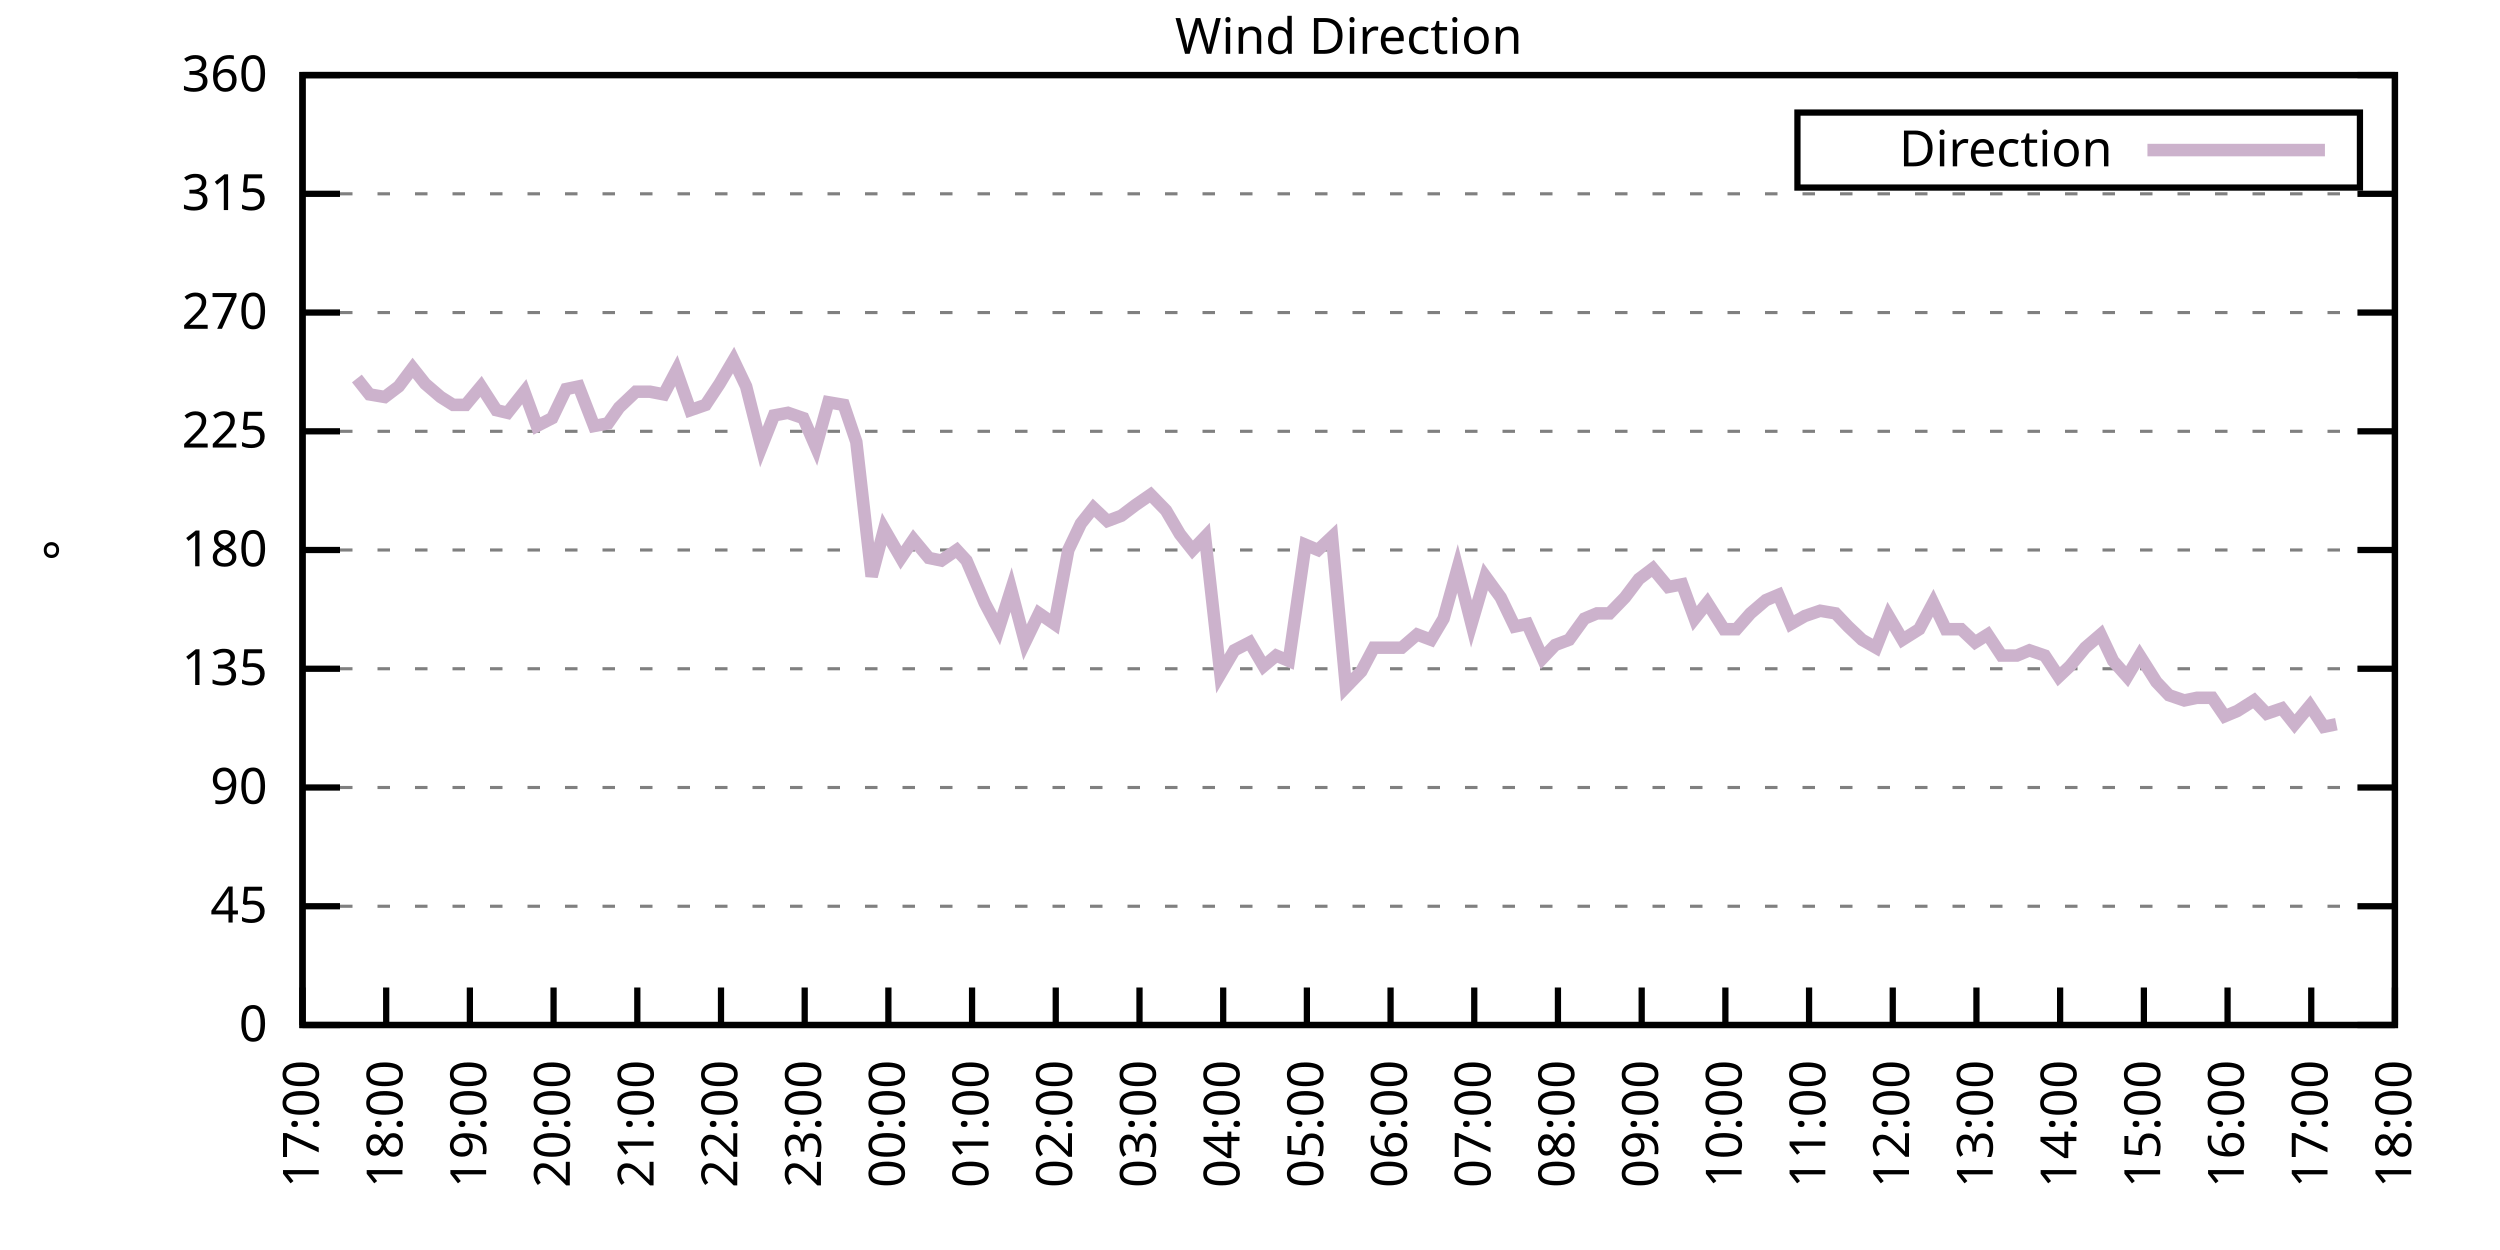
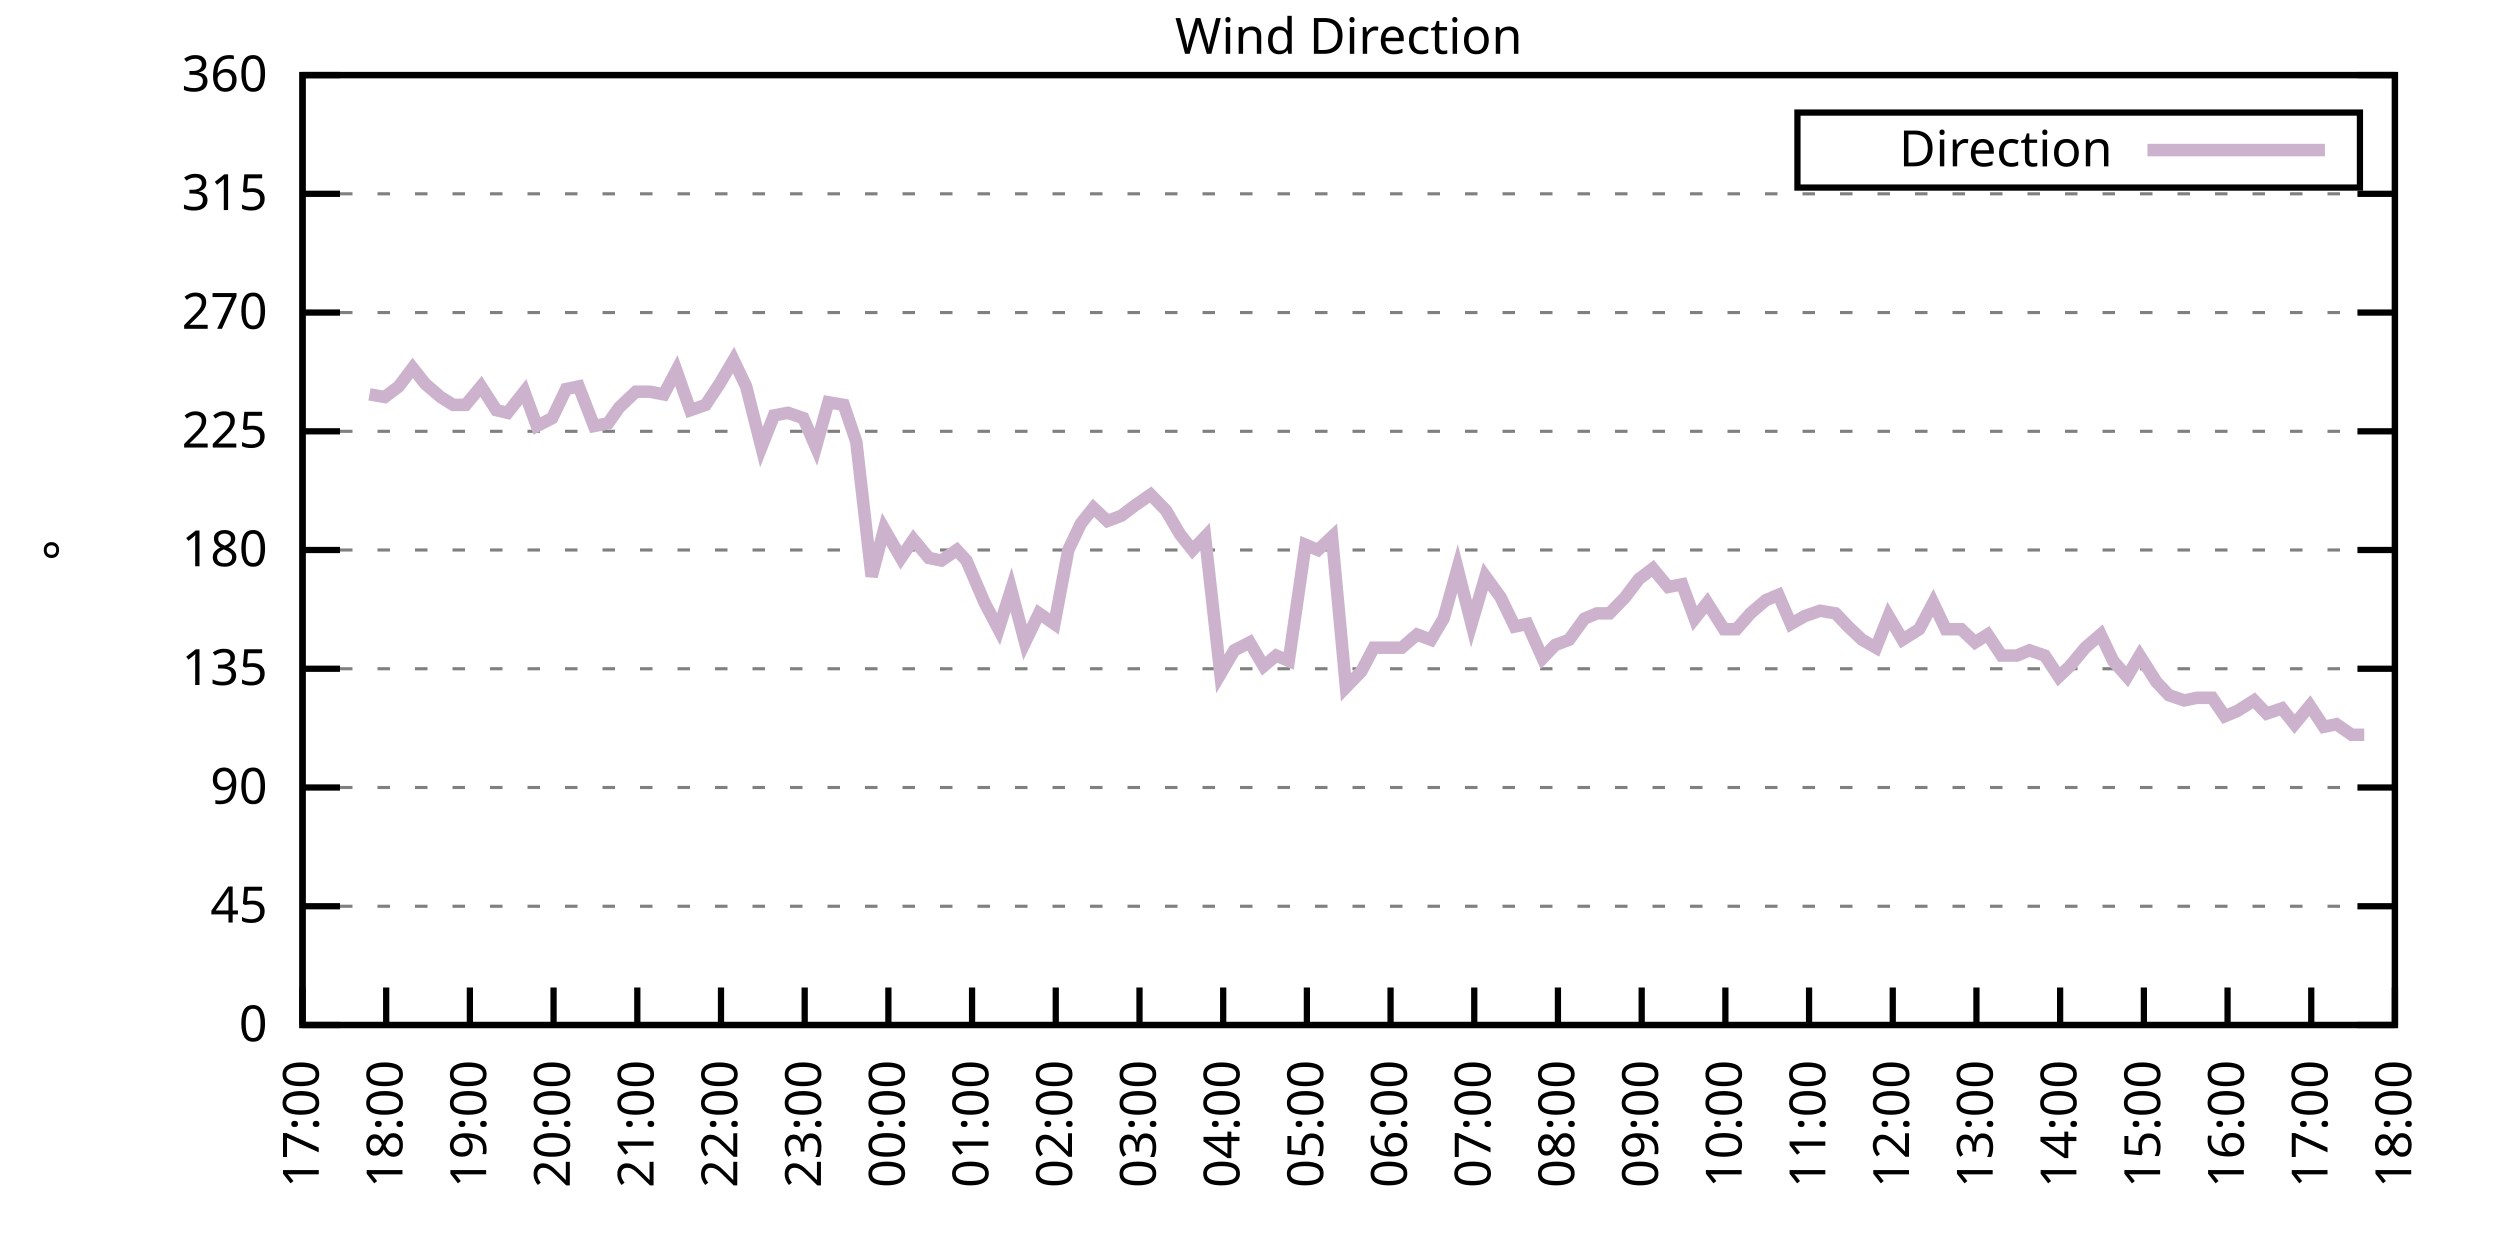
<svg xmlns="http://www.w3.org/2000/svg" xmlns:xlink="http://www.w3.org/1999/xlink" width="400" height="200" viewBox="0 0 400 200">
  <g id="gnuplot_canvas">
    <rect x="0" y="0" width="400" height="200" fill="none" />
    <defs>
      <circle id="gpDot" r="0.5" stroke-width="0.5" stroke="currentColor" />
      <path id="gpPt0" stroke-width="0.333" stroke="currentColor" d="M-1,0 h2 M0,-1 v2" />
      <path id="gpPt1" stroke-width="0.333" stroke="currentColor" d="M-1,-1 L1,1 M1,-1 L-1,1" />
      <path id="gpPt2" stroke-width="0.333" stroke="currentColor" d="M-1,0 L1,0 M0,-1 L0,1 M-1,-1 L1,1 M-1,1 L1,-1" />
      <rect id="gpPt3" stroke-width="0.333" stroke="currentColor" x="-1" y="-1" width="2" height="2" />
      <rect id="gpPt4" stroke-width="0.333" stroke="currentColor" fill="currentColor" x="-1" y="-1" width="2" height="2" />
      <circle id="gpPt5" stroke-width="0.333" stroke="currentColor" cx="0" cy="0" r="1" />
      <use xlink:href="#gpPt5" id="gpPt6" fill="currentColor" stroke="none" />
      <path id="gpPt7" stroke-width="0.333" stroke="currentColor" d="M0,-1.33 L-1.33,0.67 L1.33,0.67 z" />
      <use xlink:href="#gpPt7" id="gpPt8" fill="currentColor" stroke="none" />
      <use xlink:href="#gpPt7" id="gpPt9" stroke="currentColor" transform="rotate(180)" />
      <use xlink:href="#gpPt9" id="gpPt10" fill="currentColor" stroke="none" />
      <use xlink:href="#gpPt3" id="gpPt11" stroke="currentColor" transform="rotate(45)" />
      <use xlink:href="#gpPt11" id="gpPt12" fill="currentColor" stroke="none" />
      <path id="gpPt13" stroke-width="0.333" stroke="currentColor" d="M0,1.330 L1.265,0.411 L0.782,-1.067 L-0.782,-1.076 L-1.265,0.411 z" />
      <use xlink:href="#gpPt13" id="gpPt14" fill="currentColor" stroke="none" />
      <filter id="textbox" filterUnits="objectBoundingBox" x="0" y="0" height="1" width="1">
        <feFlood flood-color="white" flood-opacity="1" result="bgnd" />
        <feComposite in="SourceGraphic" in2="bgnd" operator="atop" />
      </filter>
      <filter id="greybox" filterUnits="objectBoundingBox" x="0" y="0" height="1" width="1">
        <feFlood flood-color="lightgrey" flood-opacity="1" result="grey" />
        <feComposite in="SourceGraphic" in2="grey" operator="atop" />
      </filter>
    </defs>
    <g fill="none" color="white" stroke="currentColor" stroke-width="1.00" stroke-linecap="butt" stroke-linejoin="miter">
</g>
    <g fill="none" color="black" stroke="currentColor" stroke-width="1.00" stroke-linecap="butt" stroke-linejoin="miter">
      <g stroke="none" shape-rendering="crispEdges">
        <polygon fill="rgb(255, 255, 255)" points="48.40,164.00 383.18,164.00 383.18,12.02 48.40,12.02 " />
      </g>
    </g>
    <g fill="none" color="black" stroke="currentColor" stroke-width="1.00" stroke-linecap="butt" stroke-linejoin="miter">
</g>
    <g fill="none" color="black" stroke="black" stroke-width="0.50" stroke-linecap="butt" stroke-linejoin="miter">
</g>
    <g fill="none" color="gray" stroke="currentColor" stroke-width="0.50" stroke-linecap="butt" stroke-linejoin="miter">
      <path stroke="gray" stroke-dasharray="2,4" class="gridline" d="M48.40,164.00 L383.19,164.00  " />
    </g>
    <g fill="none" color="gray" stroke="gray" stroke-width="1.00" stroke-linecap="butt" stroke-linejoin="miter">
</g>
    <g fill="none" color="black" stroke="currentColor" stroke-width="1.00" stroke-linecap="butt" stroke-linejoin="miter">
      <path stroke="black" d="M48.40,164.00 L54.40,164.00 M383.19,164.00 L377.19,164.00  " />
      <g transform="translate(42.80,166.60)" stroke="none" fill="black" font-family="Sans" font-size="8.00" text-anchor="end">
        <text>
          <tspan font-family="Sans"> 0</tspan>
        </text>
      </g>
    </g>
    <g fill="none" color="black" stroke="currentColor" stroke-width="1.00" stroke-linecap="butt" stroke-linejoin="miter">
</g>
    <g fill="none" color="black" stroke="black" stroke-width="0.50" stroke-linecap="butt" stroke-linejoin="miter">
</g>
    <g fill="none" color="gray" stroke="currentColor" stroke-width="0.50" stroke-linecap="butt" stroke-linejoin="miter">
      <path stroke="gray" stroke-dasharray="2,4" class="gridline" d="M48.40,145.00 L383.19,145.00  " />
    </g>
    <g fill="none" color="gray" stroke="gray" stroke-width="1.00" stroke-linecap="butt" stroke-linejoin="miter">
</g>
    <g fill="none" color="black" stroke="currentColor" stroke-width="1.00" stroke-linecap="butt" stroke-linejoin="miter">
      <path stroke="black" d="M48.40,145.00 L54.40,145.00 M383.19,145.00 L377.19,145.00  " />
      <g transform="translate(42.80,147.60)" stroke="none" fill="black" font-family="Sans" font-size="8.00" text-anchor="end">
        <text>
          <tspan font-family="Sans"> 45</tspan>
        </text>
      </g>
    </g>
    <g fill="none" color="black" stroke="currentColor" stroke-width="1.00" stroke-linecap="butt" stroke-linejoin="miter">
</g>
    <g fill="none" color="black" stroke="black" stroke-width="0.50" stroke-linecap="butt" stroke-linejoin="miter">
</g>
    <g fill="none" color="gray" stroke="currentColor" stroke-width="0.50" stroke-linecap="butt" stroke-linejoin="miter">
      <path stroke="gray" stroke-dasharray="2,4" class="gridline" d="M48.40,126.00 L383.19,126.00  " />
    </g>
    <g fill="none" color="gray" stroke="gray" stroke-width="1.00" stroke-linecap="butt" stroke-linejoin="miter">
</g>
    <g fill="none" color="black" stroke="currentColor" stroke-width="1.00" stroke-linecap="butt" stroke-linejoin="miter">
      <path stroke="black" d="M48.40,126.00 L54.40,126.00 M383.19,126.00 L377.19,126.00  " />
      <g transform="translate(42.80,128.60)" stroke="none" fill="black" font-family="Sans" font-size="8.00" text-anchor="end">
        <text>
          <tspan font-family="Sans"> 90</tspan>
        </text>
      </g>
    </g>
    <g fill="none" color="black" stroke="currentColor" stroke-width="1.00" stroke-linecap="butt" stroke-linejoin="miter">
</g>
    <g fill="none" color="black" stroke="black" stroke-width="0.50" stroke-linecap="butt" stroke-linejoin="miter">
</g>
    <g fill="none" color="gray" stroke="currentColor" stroke-width="0.50" stroke-linecap="butt" stroke-linejoin="miter">
      <path stroke="gray" stroke-dasharray="2,4" class="gridline" d="M48.40,107.00 L383.19,107.00  " />
    </g>
    <g fill="none" color="gray" stroke="gray" stroke-width="1.00" stroke-linecap="butt" stroke-linejoin="miter">
</g>
    <g fill="none" color="black" stroke="currentColor" stroke-width="1.00" stroke-linecap="butt" stroke-linejoin="miter">
      <path stroke="black" d="M48.40,107.00 L54.40,107.00 M383.19,107.00 L377.19,107.00  " />
      <g transform="translate(42.80,109.60)" stroke="none" fill="black" font-family="Sans" font-size="8.00" text-anchor="end">
        <text>
          <tspan font-family="Sans"> 135</tspan>
        </text>
      </g>
    </g>
    <g fill="none" color="black" stroke="currentColor" stroke-width="1.00" stroke-linecap="butt" stroke-linejoin="miter">
</g>
    <g fill="none" color="black" stroke="black" stroke-width="0.50" stroke-linecap="butt" stroke-linejoin="miter">
</g>
    <g fill="none" color="gray" stroke="currentColor" stroke-width="0.50" stroke-linecap="butt" stroke-linejoin="miter">
      <path stroke="gray" stroke-dasharray="2,4" class="gridline" d="M48.40,88.00 L383.19,88.00  " />
    </g>
    <g fill="none" color="gray" stroke="gray" stroke-width="1.00" stroke-linecap="butt" stroke-linejoin="miter">
</g>
    <g fill="none" color="black" stroke="currentColor" stroke-width="1.00" stroke-linecap="butt" stroke-linejoin="miter">
      <path stroke="black" d="M48.40,88.00 L54.40,88.00 M383.19,88.00 L377.19,88.00  " />
      <g transform="translate(42.80,90.60)" stroke="none" fill="black" font-family="Sans" font-size="8.00" text-anchor="end">
        <text>
          <tspan font-family="Sans"> 180</tspan>
        </text>
      </g>
    </g>
    <g fill="none" color="black" stroke="currentColor" stroke-width="1.00" stroke-linecap="butt" stroke-linejoin="miter">
</g>
    <g fill="none" color="black" stroke="black" stroke-width="0.50" stroke-linecap="butt" stroke-linejoin="miter">
</g>
    <g fill="none" color="gray" stroke="currentColor" stroke-width="0.50" stroke-linecap="butt" stroke-linejoin="miter">
      <path stroke="gray" stroke-dasharray="2,4" class="gridline" d="M48.40,69.01 L383.19,69.01  " />
    </g>
    <g fill="none" color="gray" stroke="gray" stroke-width="1.00" stroke-linecap="butt" stroke-linejoin="miter">
</g>
    <g fill="none" color="black" stroke="currentColor" stroke-width="1.00" stroke-linecap="butt" stroke-linejoin="miter">
      <path stroke="black" d="M48.40,69.01 L54.40,69.01 M383.19,69.01 L377.19,69.01  " />
      <g transform="translate(42.80,71.61)" stroke="none" fill="black" font-family="Sans" font-size="8.00" text-anchor="end">
        <text>
          <tspan font-family="Sans"> 225</tspan>
        </text>
      </g>
    </g>
    <g fill="none" color="black" stroke="currentColor" stroke-width="1.00" stroke-linecap="butt" stroke-linejoin="miter">
</g>
    <g fill="none" color="black" stroke="black" stroke-width="0.50" stroke-linecap="butt" stroke-linejoin="miter">
</g>
    <g fill="none" color="gray" stroke="currentColor" stroke-width="0.50" stroke-linecap="butt" stroke-linejoin="miter">
      <path stroke="gray" stroke-dasharray="2,4" class="gridline" d="M48.40,50.01 L383.19,50.01  " />
    </g>
    <g fill="none" color="gray" stroke="gray" stroke-width="1.00" stroke-linecap="butt" stroke-linejoin="miter">
</g>
    <g fill="none" color="black" stroke="currentColor" stroke-width="1.00" stroke-linecap="butt" stroke-linejoin="miter">
      <path stroke="black" d="M48.40,50.01 L54.40,50.01 M383.19,50.01 L377.19,50.01  " />
      <g transform="translate(42.80,52.61)" stroke="none" fill="black" font-family="Sans" font-size="8.00" text-anchor="end">
        <text>
          <tspan font-family="Sans"> 270</tspan>
        </text>
      </g>
    </g>
    <g fill="none" color="black" stroke="currentColor" stroke-width="1.00" stroke-linecap="butt" stroke-linejoin="miter">
</g>
    <g fill="none" color="black" stroke="black" stroke-width="0.50" stroke-linecap="butt" stroke-linejoin="miter">
</g>
    <g fill="none" color="gray" stroke="currentColor" stroke-width="0.50" stroke-linecap="butt" stroke-linejoin="miter">
      <path stroke="gray" stroke-dasharray="2,4" class="gridline" d="M48.40,31.01 L383.19,31.01  " />
    </g>
    <g fill="none" color="gray" stroke="gray" stroke-width="1.00" stroke-linecap="butt" stroke-linejoin="miter">
</g>
    <g fill="none" color="black" stroke="currentColor" stroke-width="1.00" stroke-linecap="butt" stroke-linejoin="miter">
      <path stroke="black" d="M48.40,31.01 L54.40,31.01 M383.19,31.01 L377.19,31.01  " />
      <g transform="translate(42.80,33.61)" stroke="none" fill="black" font-family="Sans" font-size="8.00" text-anchor="end">
        <text>
          <tspan font-family="Sans"> 315</tspan>
        </text>
      </g>
    </g>
    <g fill="none" color="black" stroke="currentColor" stroke-width="1.00" stroke-linecap="butt" stroke-linejoin="miter">
</g>
    <g fill="none" color="black" stroke="black" stroke-width="0.50" stroke-linecap="butt" stroke-linejoin="miter">
</g>
    <g fill="none" color="gray" stroke="currentColor" stroke-width="0.50" stroke-linecap="butt" stroke-linejoin="miter">
      <path stroke="gray" stroke-dasharray="2,4" class="gridline" d="M48.40,12.01 L383.19,12.01  " />
    </g>
    <g fill="none" color="gray" stroke="gray" stroke-width="1.00" stroke-linecap="butt" stroke-linejoin="miter">
</g>
    <g fill="none" color="black" stroke="currentColor" stroke-width="1.00" stroke-linecap="butt" stroke-linejoin="miter">
      <path stroke="black" d="M48.40,12.01 L54.40,12.01 M383.19,12.01 L377.19,12.01  " />
      <g transform="translate(42.80,14.61)" stroke="none" fill="black" font-family="Sans" font-size="8.00" text-anchor="end">
        <text>
          <tspan font-family="Sans"> 360</tspan>
        </text>
      </g>
    </g>
    <g fill="none" color="black" stroke="currentColor" stroke-width="1.00" stroke-linecap="butt" stroke-linejoin="miter">
      <path stroke="black" d="M48.40,164.00 L48.40,158.00  " />
      <g transform="translate(51.00,169.60) rotate(270.00)" stroke="none" fill="black" font-family="Sans" font-size="8.00" text-anchor="end">
        <text>
          <tspan font-family="Sans">17:00</tspan>
        </text>
      </g>
    </g>
    <g fill="none" color="black" stroke="currentColor" stroke-width="1.00" stroke-linecap="butt" stroke-linejoin="miter">
      <path stroke="black" d="M61.79,164.00 L61.79,158.00  " />
      <g transform="translate(64.39,169.60) rotate(270.00)" stroke="none" fill="black" font-family="Sans" font-size="8.00" text-anchor="end">
        <text>
          <tspan font-family="Sans">18:00</tspan>
        </text>
      </g>
    </g>
    <g fill="none" color="black" stroke="currentColor" stroke-width="1.00" stroke-linecap="butt" stroke-linejoin="miter">
      <path stroke="black" d="M75.18,164.00 L75.18,158.00  " />
      <g transform="translate(77.78,169.60) rotate(270.00)" stroke="none" fill="black" font-family="Sans" font-size="8.00" text-anchor="end">
        <text>
          <tspan font-family="Sans">19:00</tspan>
        </text>
      </g>
    </g>
    <g fill="none" color="black" stroke="currentColor" stroke-width="1.00" stroke-linecap="butt" stroke-linejoin="miter">
      <path stroke="black" d="M88.57,164.00 L88.57,158.00  " />
      <g transform="translate(91.17,169.60) rotate(270.00)" stroke="none" fill="black" font-family="Sans" font-size="8.00" text-anchor="end">
        <text>
          <tspan font-family="Sans">20:00</tspan>
        </text>
      </g>
    </g>
    <g fill="none" color="black" stroke="currentColor" stroke-width="1.00" stroke-linecap="butt" stroke-linejoin="miter">
      <path stroke="black" d="M101.97,164.00 L101.97,158.00  " />
      <g transform="translate(104.57,169.60) rotate(270.00)" stroke="none" fill="black" font-family="Sans" font-size="8.00" text-anchor="end">
        <text>
          <tspan font-family="Sans">21:00</tspan>
        </text>
      </g>
    </g>
    <g fill="none" color="black" stroke="currentColor" stroke-width="1.00" stroke-linecap="butt" stroke-linejoin="miter">
      <path stroke="black" d="M115.36,164.00 L115.36,158.00  " />
      <g transform="translate(117.96,169.60) rotate(270.00)" stroke="none" fill="black" font-family="Sans" font-size="8.00" text-anchor="end">
        <text>
          <tspan font-family="Sans">22:00</tspan>
        </text>
      </g>
    </g>
    <g fill="none" color="black" stroke="currentColor" stroke-width="1.00" stroke-linecap="butt" stroke-linejoin="miter">
      <path stroke="black" d="M128.75,164.00 L128.75,158.00  " />
      <g transform="translate(131.35,169.60) rotate(270.00)" stroke="none" fill="black" font-family="Sans" font-size="8.00" text-anchor="end">
        <text>
          <tspan font-family="Sans">23:00</tspan>
        </text>
      </g>
    </g>
    <g fill="none" color="black" stroke="currentColor" stroke-width="1.00" stroke-linecap="butt" stroke-linejoin="miter">
      <path stroke="black" d="M142.14,164.00 L142.14,158.00  " />
      <g transform="translate(144.74,169.60) rotate(270.00)" stroke="none" fill="black" font-family="Sans" font-size="8.00" text-anchor="end">
        <text>
          <tspan font-family="Sans">00:00</tspan>
        </text>
      </g>
    </g>
    <g fill="none" color="black" stroke="currentColor" stroke-width="1.00" stroke-linecap="butt" stroke-linejoin="miter">
      <path stroke="black" d="M155.53,164.00 L155.53,158.00  " />
      <g transform="translate(158.13,169.60) rotate(270.00)" stroke="none" fill="black" font-family="Sans" font-size="8.00" text-anchor="end">
        <text>
          <tspan font-family="Sans">01:00</tspan>
        </text>
      </g>
    </g>
    <g fill="none" color="black" stroke="currentColor" stroke-width="1.00" stroke-linecap="butt" stroke-linejoin="miter">
      <path stroke="black" d="M168.92,164.00 L168.92,158.00  " />
      <g transform="translate(171.52,169.60) rotate(270.00)" stroke="none" fill="black" font-family="Sans" font-size="8.00" text-anchor="end">
        <text>
          <tspan font-family="Sans">02:00</tspan>
        </text>
      </g>
    </g>
    <g fill="none" color="black" stroke="currentColor" stroke-width="1.00" stroke-linecap="butt" stroke-linejoin="miter">
      <path stroke="black" d="M182.32,164.00 L182.32,158.00  " />
      <g transform="translate(184.92,169.60) rotate(270.00)" stroke="none" fill="black" font-family="Sans" font-size="8.00" text-anchor="end">
        <text>
          <tspan font-family="Sans">03:00</tspan>
        </text>
      </g>
    </g>
    <g fill="none" color="black" stroke="currentColor" stroke-width="1.00" stroke-linecap="butt" stroke-linejoin="miter">
      <path stroke="black" d="M195.71,164.00 L195.71,158.00  " />
      <g transform="translate(198.31,169.60) rotate(270.00)" stroke="none" fill="black" font-family="Sans" font-size="8.00" text-anchor="end">
        <text>
          <tspan font-family="Sans">04:00</tspan>
        </text>
      </g>
    </g>
    <g fill="none" color="black" stroke="currentColor" stroke-width="1.00" stroke-linecap="butt" stroke-linejoin="miter">
      <path stroke="black" d="M209.10,164.00 L209.10,158.00  " />
      <g transform="translate(211.70,169.60) rotate(270.00)" stroke="none" fill="black" font-family="Sans" font-size="8.00" text-anchor="end">
        <text>
          <tspan font-family="Sans">05:00</tspan>
        </text>
      </g>
    </g>
    <g fill="none" color="black" stroke="currentColor" stroke-width="1.00" stroke-linecap="butt" stroke-linejoin="miter">
      <path stroke="black" d="M222.49,164.00 L222.49,158.00  " />
      <g transform="translate(225.09,169.60) rotate(270.00)" stroke="none" fill="black" font-family="Sans" font-size="8.00" text-anchor="end">
        <text>
          <tspan font-family="Sans">06:00</tspan>
        </text>
      </g>
    </g>
    <g fill="none" color="black" stroke="currentColor" stroke-width="1.00" stroke-linecap="butt" stroke-linejoin="miter">
      <path stroke="black" d="M235.88,164.00 L235.88,158.00  " />
      <g transform="translate(238.48,169.60) rotate(270.00)" stroke="none" fill="black" font-family="Sans" font-size="8.00" text-anchor="end">
        <text>
          <tspan font-family="Sans">07:00</tspan>
        </text>
      </g>
    </g>
    <g fill="none" color="black" stroke="currentColor" stroke-width="1.00" stroke-linecap="butt" stroke-linejoin="miter">
      <path stroke="black" d="M249.27,164.00 L249.27,158.00  " />
      <g transform="translate(251.87,169.60) rotate(270.00)" stroke="none" fill="black" font-family="Sans" font-size="8.00" text-anchor="end">
        <text>
          <tspan font-family="Sans">08:00</tspan>
        </text>
      </g>
    </g>
    <g fill="none" color="black" stroke="currentColor" stroke-width="1.00" stroke-linecap="butt" stroke-linejoin="miter">
      <path stroke="black" d="M262.67,164.00 L262.67,158.00  " />
      <g transform="translate(265.27,169.60) rotate(270.00)" stroke="none" fill="black" font-family="Sans" font-size="8.00" text-anchor="end">
        <text>
          <tspan font-family="Sans">09:00</tspan>
        </text>
      </g>
    </g>
    <g fill="none" color="black" stroke="currentColor" stroke-width="1.00" stroke-linecap="butt" stroke-linejoin="miter">
      <path stroke="black" d="M276.06,164.00 L276.06,158.00  " />
      <g transform="translate(278.66,169.60) rotate(270.00)" stroke="none" fill="black" font-family="Sans" font-size="8.00" text-anchor="end">
        <text>
          <tspan font-family="Sans">10:00</tspan>
        </text>
      </g>
    </g>
    <g fill="none" color="black" stroke="currentColor" stroke-width="1.00" stroke-linecap="butt" stroke-linejoin="miter">
      <path stroke="black" d="M289.45,164.00 L289.45,158.00  " />
      <g transform="translate(292.05,169.60) rotate(270.00)" stroke="none" fill="black" font-family="Sans" font-size="8.00" text-anchor="end">
        <text>
          <tspan font-family="Sans">11:00</tspan>
        </text>
      </g>
    </g>
    <g fill="none" color="black" stroke="currentColor" stroke-width="1.00" stroke-linecap="butt" stroke-linejoin="miter">
      <path stroke="black" d="M302.84,164.00 L302.84,158.00  " />
      <g transform="translate(305.44,169.60) rotate(270.00)" stroke="none" fill="black" font-family="Sans" font-size="8.00" text-anchor="end">
        <text>
          <tspan font-family="Sans">12:00</tspan>
        </text>
      </g>
    </g>
    <g fill="none" color="black" stroke="currentColor" stroke-width="1.00" stroke-linecap="butt" stroke-linejoin="miter">
      <path stroke="black" d="M316.23,164.00 L316.23,158.00  " />
      <g transform="translate(318.83,169.60) rotate(270.00)" stroke="none" fill="black" font-family="Sans" font-size="8.00" text-anchor="end">
        <text>
          <tspan font-family="Sans">13:00</tspan>
        </text>
      </g>
    </g>
    <g fill="none" color="black" stroke="currentColor" stroke-width="1.00" stroke-linecap="butt" stroke-linejoin="miter">
      <path stroke="black" d="M329.62,164.00 L329.62,158.00  " />
      <g transform="translate(332.22,169.60) rotate(270.00)" stroke="none" fill="black" font-family="Sans" font-size="8.00" text-anchor="end">
        <text>
          <tspan font-family="Sans">14:00</tspan>
        </text>
      </g>
    </g>
    <g fill="none" color="black" stroke="currentColor" stroke-width="1.00" stroke-linecap="butt" stroke-linejoin="miter">
      <path stroke="black" d="M343.02,164.00 L343.02,158.00  " />
      <g transform="translate(345.62,169.60) rotate(270.00)" stroke="none" fill="black" font-family="Sans" font-size="8.00" text-anchor="end">
        <text>
          <tspan font-family="Sans">15:00</tspan>
        </text>
      </g>
    </g>
    <g fill="none" color="black" stroke="currentColor" stroke-width="1.00" stroke-linecap="butt" stroke-linejoin="miter">
      <path stroke="black" d="M356.41,164.00 L356.41,158.00  " />
      <g transform="translate(359.01,169.60) rotate(270.00)" stroke="none" fill="black" font-family="Sans" font-size="8.00" text-anchor="end">
        <text>
          <tspan font-family="Sans">16:00</tspan>
        </text>
      </g>
    </g>
    <g fill="none" color="black" stroke="currentColor" stroke-width="1.00" stroke-linecap="butt" stroke-linejoin="miter">
      <path stroke="black" d="M369.80,164.00 L369.80,158.00  " />
      <g transform="translate(372.40,169.60) rotate(270.00)" stroke="none" fill="black" font-family="Sans" font-size="8.00" text-anchor="end">
        <text>
          <tspan font-family="Sans">17:00</tspan>
        </text>
      </g>
    </g>
    <g fill="none" color="black" stroke="currentColor" stroke-width="1.00" stroke-linecap="butt" stroke-linejoin="miter">
      <path stroke="black" d="M383.19,164.00 L383.19,158.00  " />
      <g transform="translate(385.79,169.60) rotate(270.00)" stroke="none" fill="black" font-family="Sans" font-size="8.00" text-anchor="end">
        <text>
          <tspan font-family="Sans">18:00</tspan>
        </text>
      </g>
    </g>
    <g fill="none" color="black" stroke="currentColor" stroke-width="1.00" stroke-linecap="butt" stroke-linejoin="miter">
</g>
    <g fill="none" color="black" stroke="currentColor" stroke-width="1.00" stroke-linecap="butt" stroke-linejoin="miter">
      <path stroke="black" d="M48.40,12.01 L48.40,164.00 L383.19,164.00 L383.19,12.01 L48.40,12.01 Z  " />
    </g>
    <g fill="none" color="black" stroke="currentColor" stroke-width="1.00" stroke-linecap="butt" stroke-linejoin="miter">
</g>
    <g fill="none" color="black" stroke="currentColor" stroke-width="1.00" stroke-linecap="butt" stroke-linejoin="miter">
      <path stroke="black" d="M287.59,30.01 L287.59,18.01 L377.59,18.01 L377.59,30.01 L287.59,30.01 Z  " />
    </g>
    <g id="Wind_direction_plot_1">
      <g fill="none" color="white" stroke="black" stroke-width="2.00" stroke-linecap="butt" stroke-linejoin="miter">
</g>
      <g fill="none" color="black" stroke="currentColor" stroke-width="2.00" stroke-linecap="butt" stroke-linejoin="miter">
        <g transform="translate(337.99,26.61)" stroke="none" fill="black" font-family="Sans" font-size="8.00" text-anchor="end">
          <text>
            <tspan font-family="Sans">Direction</tspan>
          </text>
        </g>
      </g>
      <g fill="none" color="black" stroke="currentColor" stroke-width="2.00" stroke-linecap="butt" stroke-linejoin="miter">
-         <path stroke="rgb(204, 178, 204)" d="M343.59,24.01 L371.99,24.01 M57.10,60.56 L59.11,63.10 L61.57,63.52 L63.80,61.83 L66.03,58.87 L68.04,61.41   L70.50,63.52 L72.50,64.78 L74.51,64.78 L76.97,61.83 L79.42,65.63 L81.21,66.05 L83.89,62.67 L85.90,68.16   L88.35,66.90 L90.58,62.25 L92.59,61.83 L95.05,68.16 L97.28,67.74 L99.06,65.21 L101.74,62.67 L103.98,62.67   L106.21,63.10 L108.22,59.30 L110.45,65.63 L112.90,64.78 L115.13,61.41 L117.37,57.61 L119.38,61.83 L121.83,71.54   L123.84,66.47 L126.07,66.05 L128.53,66.90 L130.54,71.54 L132.54,64.36 L135.00,64.78 L137.01,70.70 L139.46,92.23   L141.47,84.63 L144.15,89.27 L146.16,86.32 L148.61,89.27 L150.62,89.69 L153.08,88.00 L154.64,89.69 L157.54,96.45   L159.77,100.67 L161.78,94.34 L164.01,102.78 L166.25,98.14 L168.70,99.83 L170.93,88.00 L172.94,83.78 L174.95,81.25   L177.18,83.36 L179.41,82.52 L181.65,80.83 L184.10,79.14 L186.56,81.67 L188.79,85.47 L190.80,88.00 L192.81,85.89   L195.26,107.85 L197.49,104.05 L199.95,102.78 L202.18,106.58 L204.19,104.89 L206.20,105.74 L208.88,87.16 L210.88,88.00   L213.12,85.89 L215.35,109.96 L217.80,107.43 L219.81,103.63 L222.27,103.63 L224.28,103.63 L226.73,101.52 L228.96,102.36   L230.97,98.98 L233.20,90.96 L235.44,99.83 L237.67,92.23 L240.12,95.60 L242.36,100.25 L244.36,99.83 L246.82,105.31   L248.83,103.20 L251.06,102.36 L253.51,98.98 L255.52,98.14 L257.53,98.14 L259.99,95.60 L262.22,92.65 L264.45,90.96   L266.91,93.92 L269.14,93.49 L271.15,98.98 L273.16,96.45 L275.83,100.67 L277.84,100.67 L280.07,98.14 L282.53,96.03   L284.54,95.18 L286.55,99.83 L288.78,98.56 L291.23,97.72 L293.69,98.14 L295.70,100.25 L297.93,102.36 L300.16,103.63   L302.17,98.56 L304.40,102.36 L307.08,100.67 L309.31,96.45 L311.32,100.67 L313.78,100.67 L316.01,102.78 L318.02,101.52   L320.25,104.89 L322.70,104.89 L324.71,104.05 L327.17,104.89 L329.40,108.27 L331.19,106.58 L333.64,103.63 L336.10,101.52   L338.10,105.74 L340.34,108.27 L342.35,104.89 L345.02,109.11 L347.03,111.23 L349.49,112.07 L351.50,111.65 L353.95,111.65   L355.96,114.60 L357.97,113.76 L360.65,112.07 L362.66,114.18 L365.11,113.34 L367.12,115.87 L369.58,112.91 L371.81,116.29   L373.82,115.87  " />
+         <path stroke="rgb(204, 178, 204)" d="M343.59,24.01 L371.99,24.01 M59.11,63.10 L61.57,63.52 L63.80,61.83 L66.03,58.87 L68.04,61.41 L70.50,63.52   L72.50,64.78 L74.51,64.78 L76.97,61.83 L79.42,65.63 L81.21,66.05 L83.89,62.67 L85.90,68.16 L88.35,66.90   L90.58,62.25 L92.59,61.83 L95.05,68.16 L97.28,67.74 L99.06,65.21 L101.74,62.67 L103.98,62.67 L106.21,63.10   L108.22,59.30 L110.45,65.63 L112.90,64.78 L115.13,61.41 L117.37,57.61 L119.38,61.83 L121.83,71.54 L123.84,66.47   L126.07,66.05 L128.53,66.90 L130.54,71.54 L132.54,64.36 L135.00,64.78 L137.01,70.70 L139.46,92.23 L141.47,84.63   L144.15,89.27 L146.16,86.32 L148.61,89.27 L150.62,89.69 L153.08,88.00 L154.64,89.69 L157.54,96.45 L159.77,100.67   L161.78,94.34 L164.01,102.78 L166.25,98.14 L168.70,99.83 L170.93,88.00 L172.94,83.78 L174.95,81.25 L177.18,83.36   L179.41,82.52 L181.65,80.83 L184.10,79.14 L186.56,81.67 L188.79,85.47 L190.80,88.00 L192.81,85.89 L195.26,107.85   L197.49,104.05 L199.95,102.78 L202.18,106.58 L204.19,104.89 L206.20,105.74 L208.88,87.16 L210.88,88.00 L213.12,85.89   L215.35,109.96 L217.80,107.43 L219.81,103.63 L222.27,103.63 L224.28,103.63 L226.73,101.52 L228.96,102.36 L230.97,98.98   L233.20,90.96 L235.44,99.83 L237.67,92.23 L240.12,95.60 L242.36,100.25 L244.36,99.83 L246.82,105.31 L248.83,103.20   L251.06,102.36 L253.51,98.98 L255.52,98.14 L257.53,98.14 L259.99,95.60 L262.22,92.65 L264.45,90.96 L266.91,93.92   L269.14,93.49 L271.15,98.98 L273.16,96.45 L275.83,100.67 L277.84,100.67 L280.07,98.14 L282.53,96.03 L284.54,95.18   L286.55,99.83 L288.78,98.56 L291.23,97.72 L293.69,98.14 L295.70,100.25 L297.93,102.36 L300.16,103.63 L302.17,98.56   L304.40,102.36 L307.08,100.67 L309.31,96.45 L311.32,100.67 L313.78,100.67 L316.01,102.78 L318.02,101.52 L320.25,104.89   L322.70,104.89 L324.71,104.05 L327.17,104.89 L329.40,108.27 L331.19,106.58 L333.64,103.63 L336.10,101.52 L338.10,105.74   L340.34,108.27 L342.35,104.89 L345.02,109.11 L347.03,111.23 L349.49,112.07 L351.50,111.65 L353.95,111.65 L355.96,114.60   L357.97,113.76 L360.65,112.07 L362.66,114.18 L365.11,113.34 L367.12,115.87 L369.58,112.91 L371.81,116.29 L373.82,115.87   L376.27,117.56 L378.28,117.56  " />
      </g>
    </g>
    <g fill="none" color="black" stroke="currentColor" stroke-width="2.00" stroke-linecap="butt" stroke-linejoin="miter">
</g>
    <g fill="none" color="black" stroke="black" stroke-width="1.00" stroke-linecap="butt" stroke-linejoin="miter">
</g>
    <g fill="none" color="black" stroke="currentColor" stroke-width="1.00" stroke-linecap="butt" stroke-linejoin="miter">
      <path stroke="black" d="M48.40,12.01 L48.40,164.00 L383.19,164.00 L383.19,12.01 L48.40,12.01 Z  " />
      <g transform="translate(12.80,88.01) rotate(270.00)" stroke="none" fill="black" font-family="Sans" font-size="8.00" text-anchor="middle">
        <text>
          <tspan font-family="Sans">°</tspan>
        </text>
      </g>
    </g>
    <g fill="none" color="black" stroke="currentColor" stroke-width="1.00" stroke-linecap="butt" stroke-linejoin="miter">
</g>
    <g fill="none" color="black" stroke="currentColor" stroke-width="1.00" stroke-linecap="butt" stroke-linejoin="miter">
      <g transform="translate(215.79,8.61)" stroke="none" fill="black" font-family="Sans" font-size="8.00" text-anchor="middle">
        <text>
          <tspan font-family="Sans">Wind Direction</tspan>
        </text>
      </g>
    </g>
    <g fill="none" color="black" stroke="currentColor" stroke-width="1.00" stroke-linecap="butt" stroke-linejoin="miter">
</g>
  </g>
</svg>
